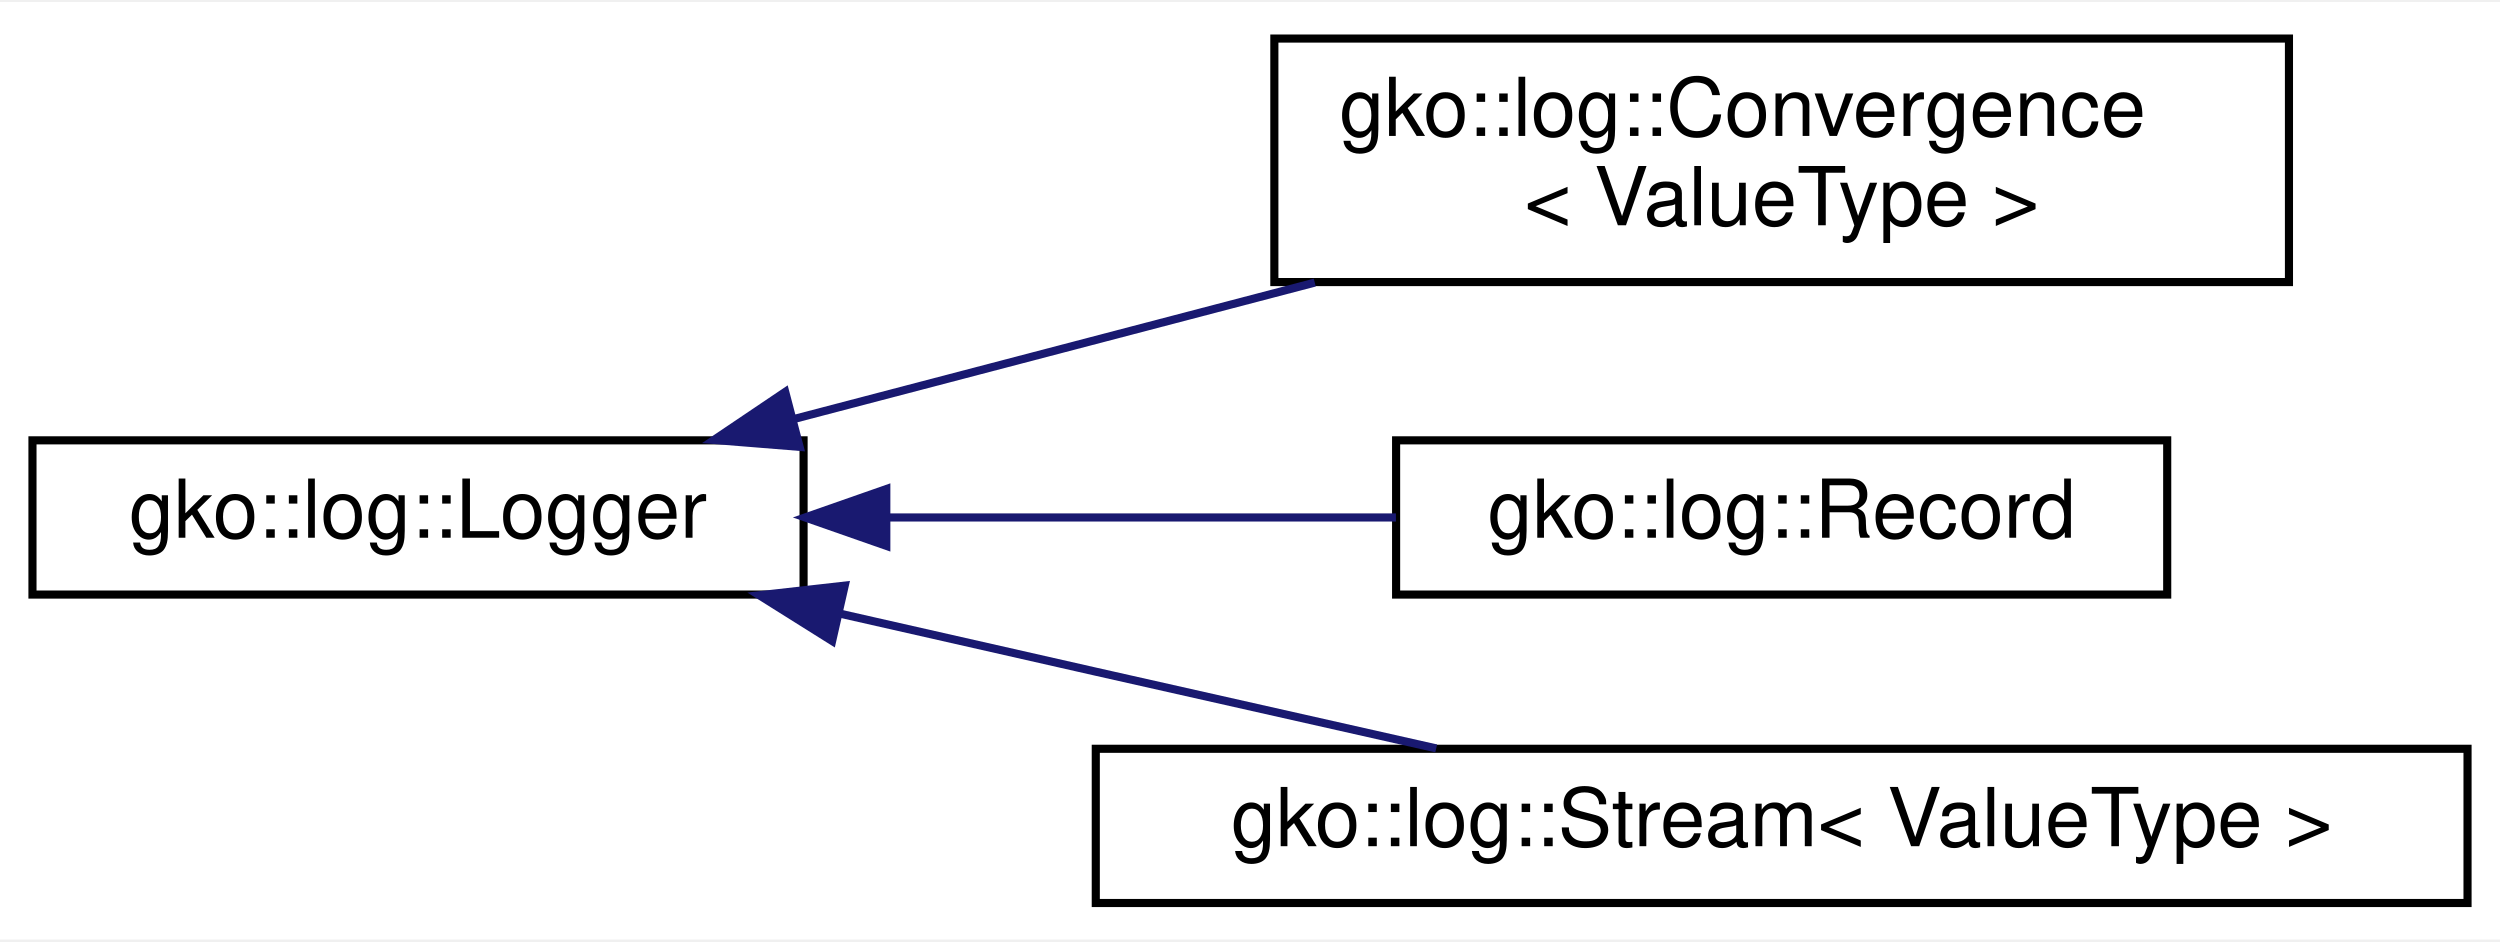
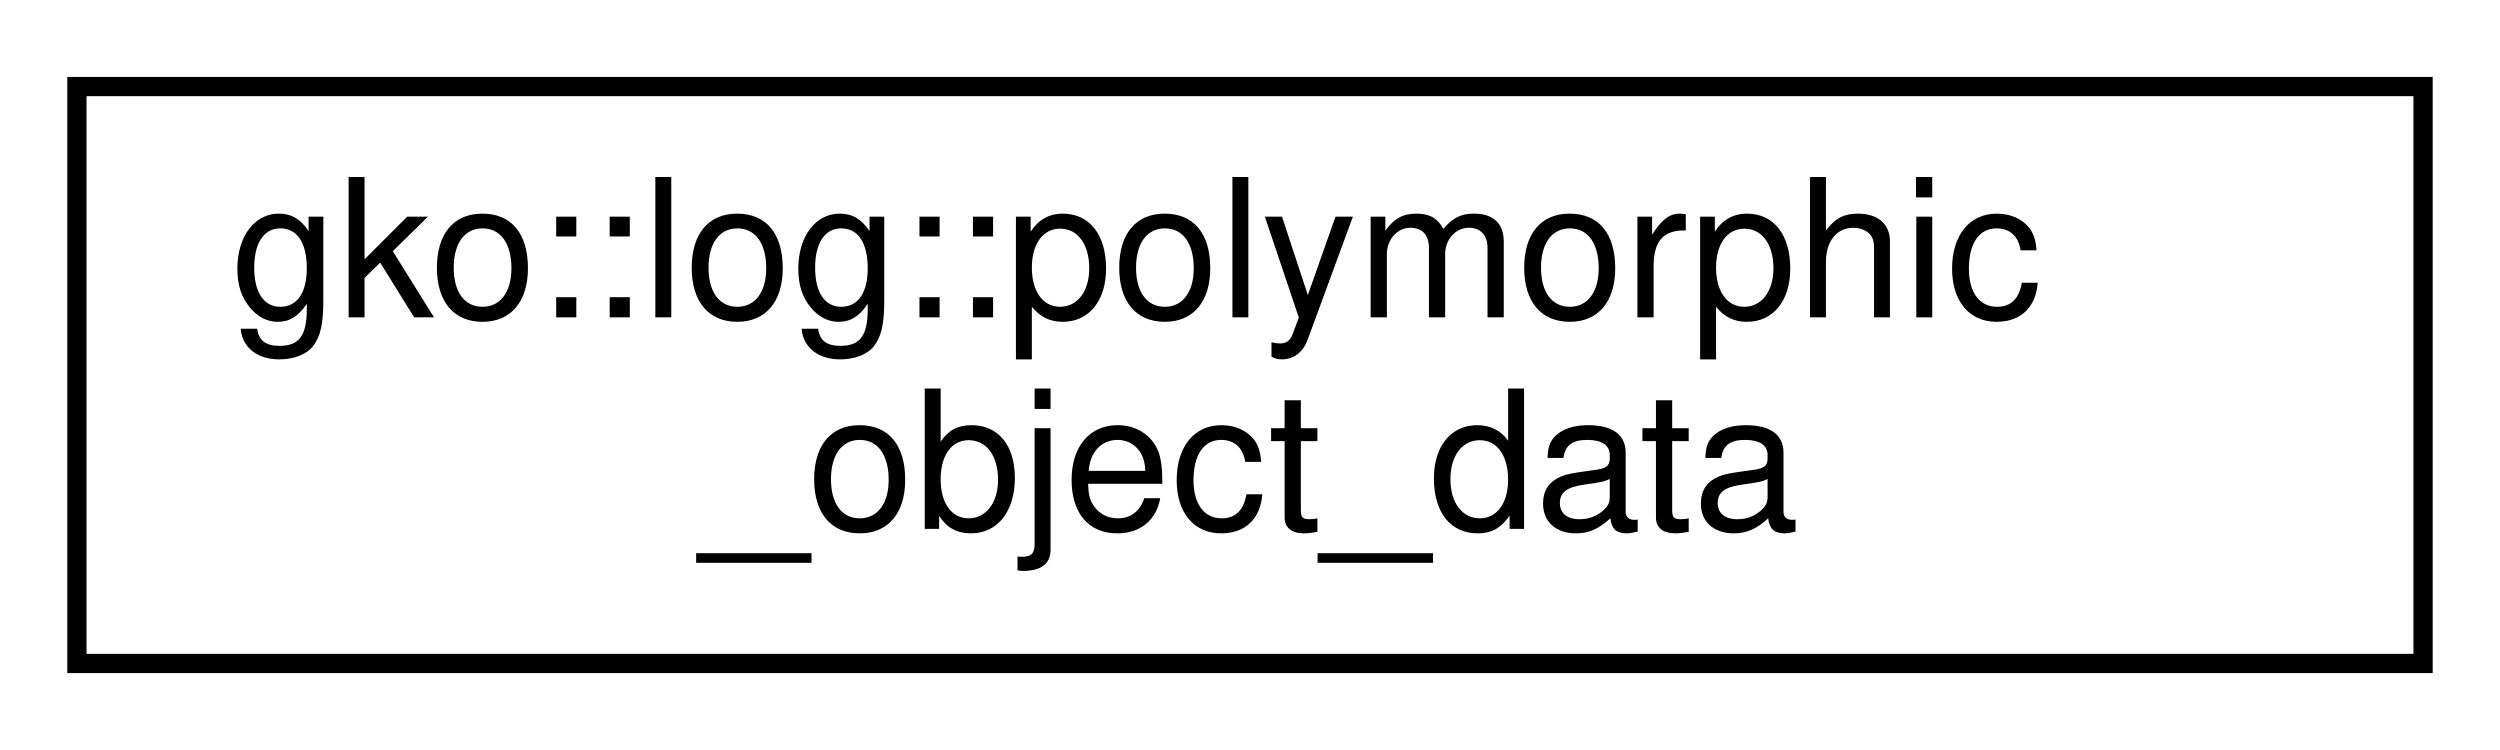
- <svg xmlns="http://www.w3.org/2000/svg" xmlns:xlink="http://www.w3.org/1999/xlink" width="308pt" height="116pt" viewBox="0.00 0.00 308.00 115.50">
-   <g id="graph0" class="graph" transform="scale(1 1) rotate(0) translate(4 111.5)">
-     <polygon fill="#ffffff" stroke="transparent" points="-4,4 -4,-111.5 304,-111.5 304,4 -4,4" />
+ <svg xmlns="http://www.w3.org/2000/svg" xmlns:xlink="http://www.w3.org/1999/xlink" width="130pt" height="39pt" viewBox="0.00 0.00 130.00 39.00">
+   <g id="graph0" class="graph" transform="scale(1 1) rotate(0) translate(4 35)">
+     <polygon fill="#ffffff" stroke="transparent" points="-4,4 -4,-35 126,-35 126,4 -4,4" />
    <g id="node1" class="node">
      <g id="a_node1">
-         <a xlink:href="classgko_1_1log_1_1Logger.html" target="_top" xlink:title="gko::log::Logger">
-           <polygon fill="#ffffff" stroke="#000000" points="0,-38.5 0,-57.5 95,-57.5 95,-38.5 0,-38.5" />
-           <text text-anchor="middle" x="47.5" y="-45.5" font-family="Helvetica,sans-Serif" font-size="10.00" fill="#000000">gko::log::Logger</text>
+         <a xlink:href="structgko_1_1log_1_1polymorphic__object__data.html" target="_top" xlink:title="Struct representing PolymorphicObject related data. ">
+           <polygon fill="#ffffff" stroke="#000000" points="0,-.5 0,-30.5 122,-30.5 122,-.5 0,-.5" />
+           <text text-anchor="start" x="8" y="-18.5" font-family="Helvetica,sans-Serif" font-size="10.00" fill="#000000">gko::log::polymorphic</text>
+           <text text-anchor="middle" x="61" y="-7.5" font-family="Helvetica,sans-Serif" font-size="10.00" fill="#000000">_object_data</text>
        </a>
      </g>
    </g>
-     <g id="node2" class="node">
-       <g id="a_node2">
-         <a xlink:href="classgko_1_1log_1_1Convergence.html" target="_top" xlink:title="Convergence is a Logger which logs data strictly from the criterion_check_completed event...">
-           <polygon fill="#ffffff" stroke="#000000" points="153,-77 153,-107 278,-107 278,-77 153,-77" />
-           <text text-anchor="start" x="161" y="-95" font-family="Helvetica,sans-Serif" font-size="10.00" fill="#000000">gko::log::Convergence</text>
-           <text text-anchor="middle" x="215.5" y="-84" font-family="Helvetica,sans-Serif" font-size="10.00" fill="#000000">&lt; ValueType &gt;</text>
-         </a>
-       </g>
-     </g>
-     <g id="edge1" class="edge">
-       <path fill="none" stroke="#191970" d="M93.69,-60.097C113.56,-65.301 136.996,-71.439 157.978,-76.935" />
-       <polygon fill="#191970" stroke="#191970" points="94.514,-56.695 83.954,-57.547 92.74,-63.467 94.514,-56.695" />
-     </g>
-     <g id="node3" class="node">
-       <g id="a_node3">
-         <a xlink:href="classgko_1_1log_1_1Record.html" target="_top" xlink:title="Record is a Logger which logs every event to an object. ">
-           <polygon fill="#ffffff" stroke="#000000" points="168,-38.5 168,-57.5 263,-57.5 263,-38.5 168,-38.5" />
-           <text text-anchor="middle" x="215.5" y="-45.5" font-family="Helvetica,sans-Serif" font-size="10.00" fill="#000000">gko::log::Record</text>
-         </a>
-       </g>
-     </g>
-     <g id="edge2" class="edge">
-       <path fill="none" stroke="#191970" d="M105.327,-48C125.764,-48 148.496,-48 167.979,-48" />
-       <polygon fill="#191970" stroke="#191970" points="105.193,-44.5 95.193,-48 105.193,-51.5 105.193,-44.5" />
-     </g>
-     <g id="node4" class="node">
-       <g id="a_node4">
-         <a xlink:href="classgko_1_1log_1_1Stream.html" target="_top" xlink:title="Stream is a Logger which logs every event to a stream. ">
-           <polygon fill="#ffffff" stroke="#000000" points="131,-.5 131,-19.5 300,-19.5 300,-.5 131,-.5" />
-           <text text-anchor="middle" x="215.5" y="-7.5" font-family="Helvetica,sans-Serif" font-size="10.00" fill="#000000">gko::log::Stream&lt; ValueType &gt;</text>
-         </a>
-       </g>
-     </g>
-     <g id="edge3" class="edge">
-       <path fill="none" stroke="#191970" d="M99.397,-36.169C109.859,-33.791 120.78,-31.312 131,-29 144.639,-25.915 159.52,-22.564 172.941,-19.547" />
-       <polygon fill="#191970" stroke="#191970" points="98.52,-32.779 89.546,-38.411 100.073,-39.605 98.52,-32.779" />
-     </g>
  </g>
</svg>
